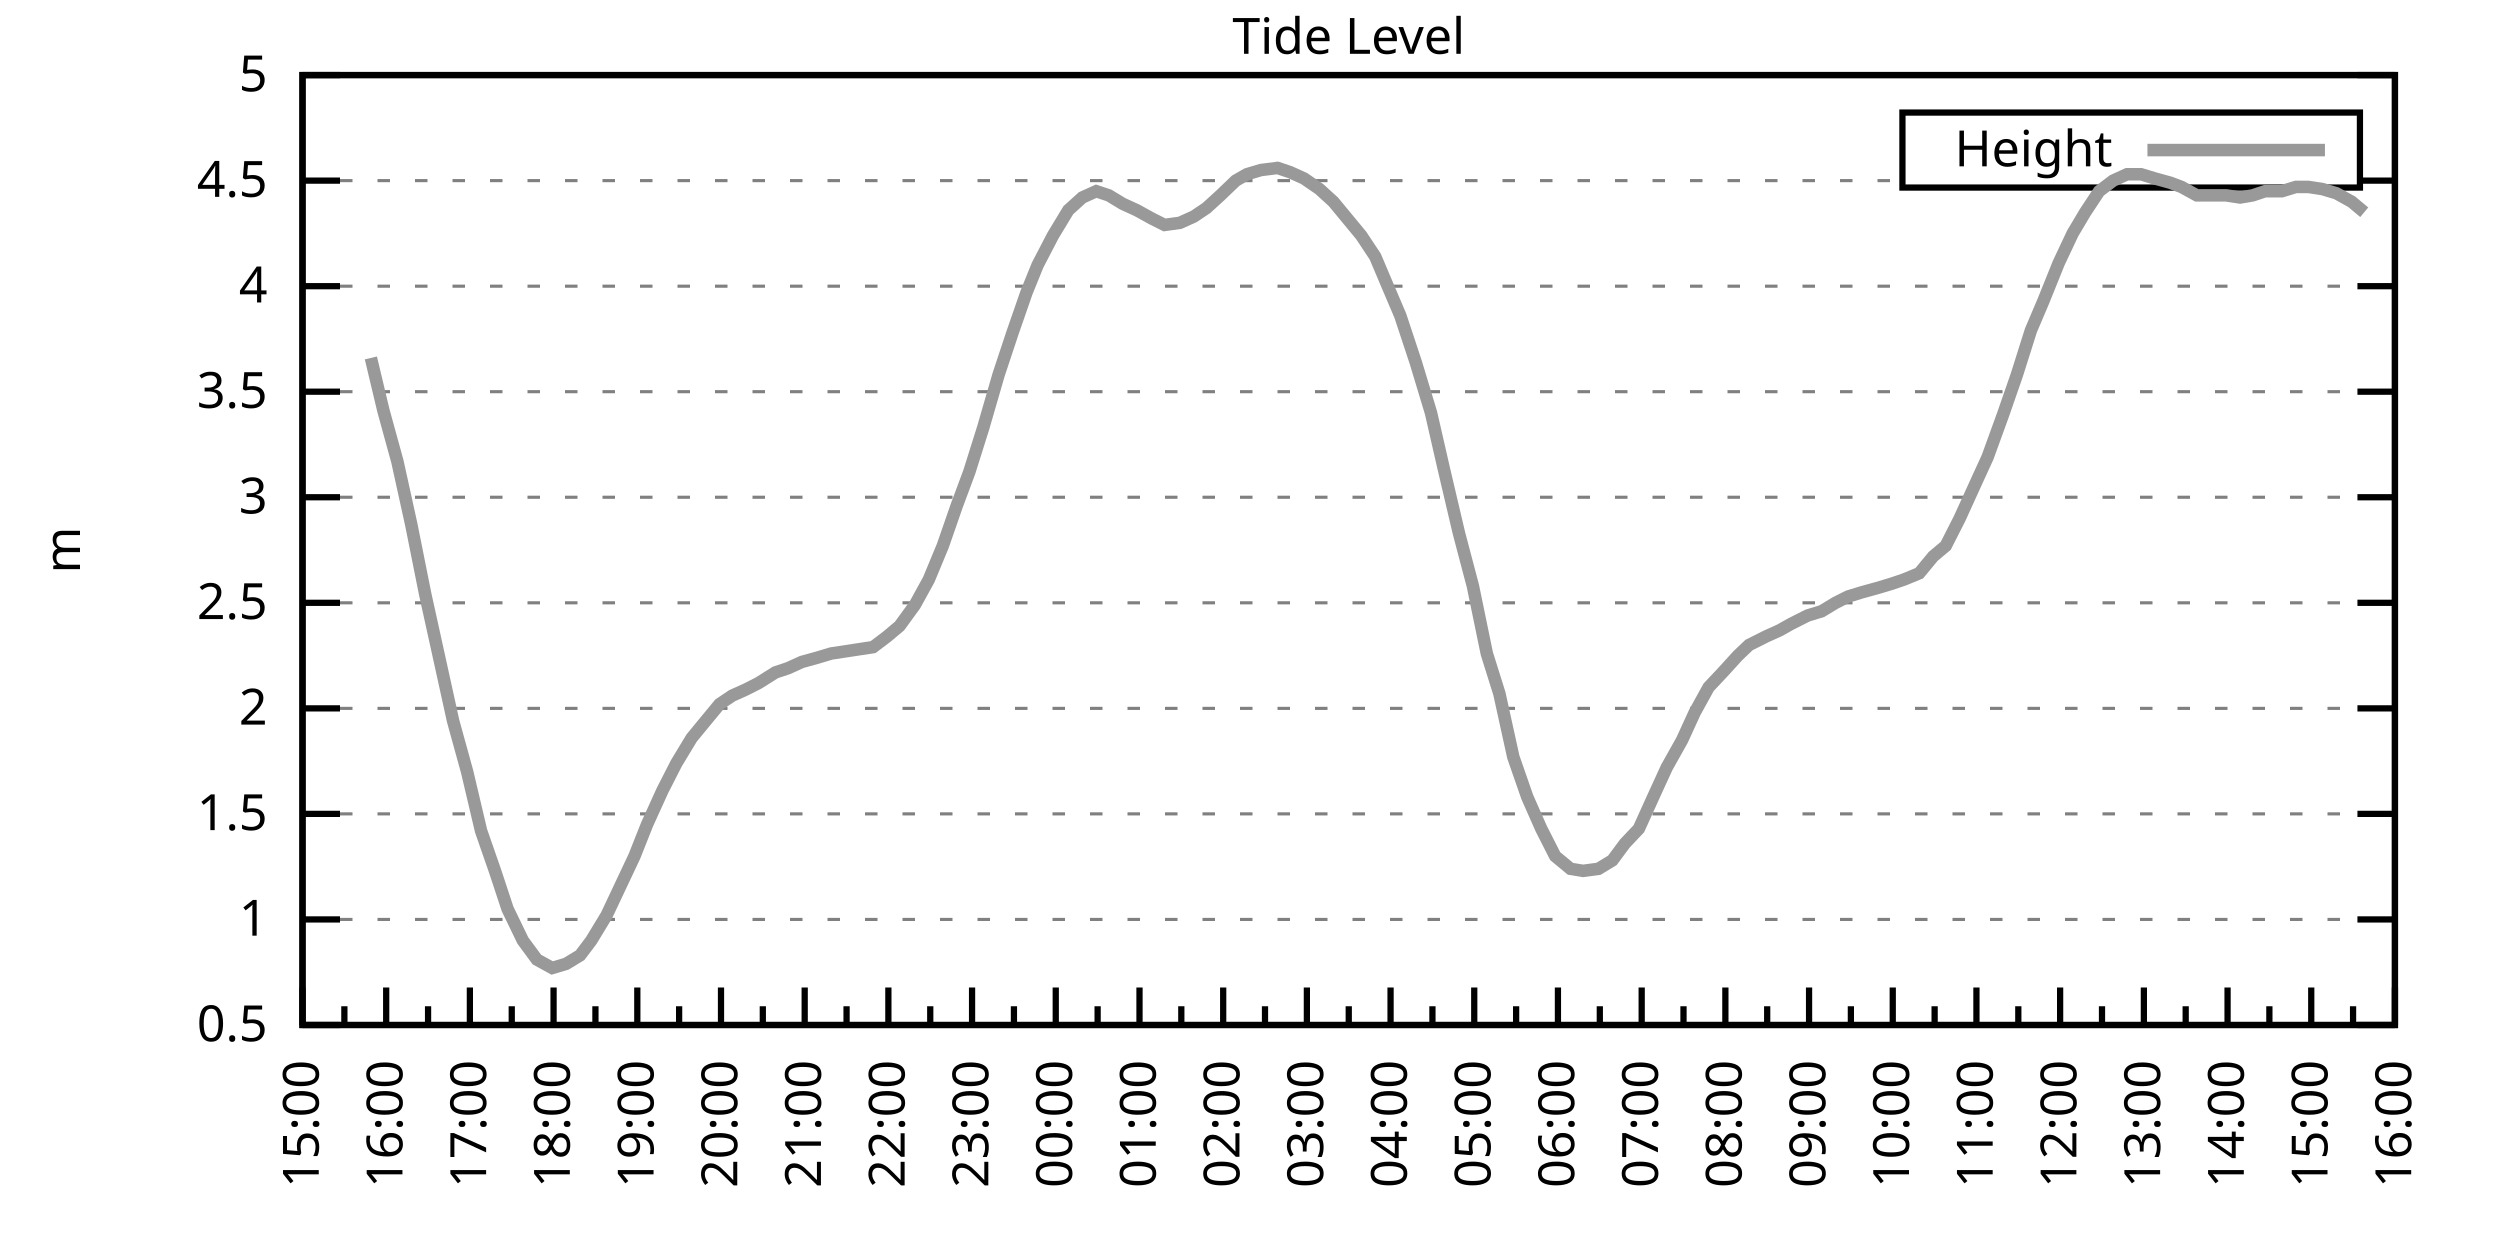
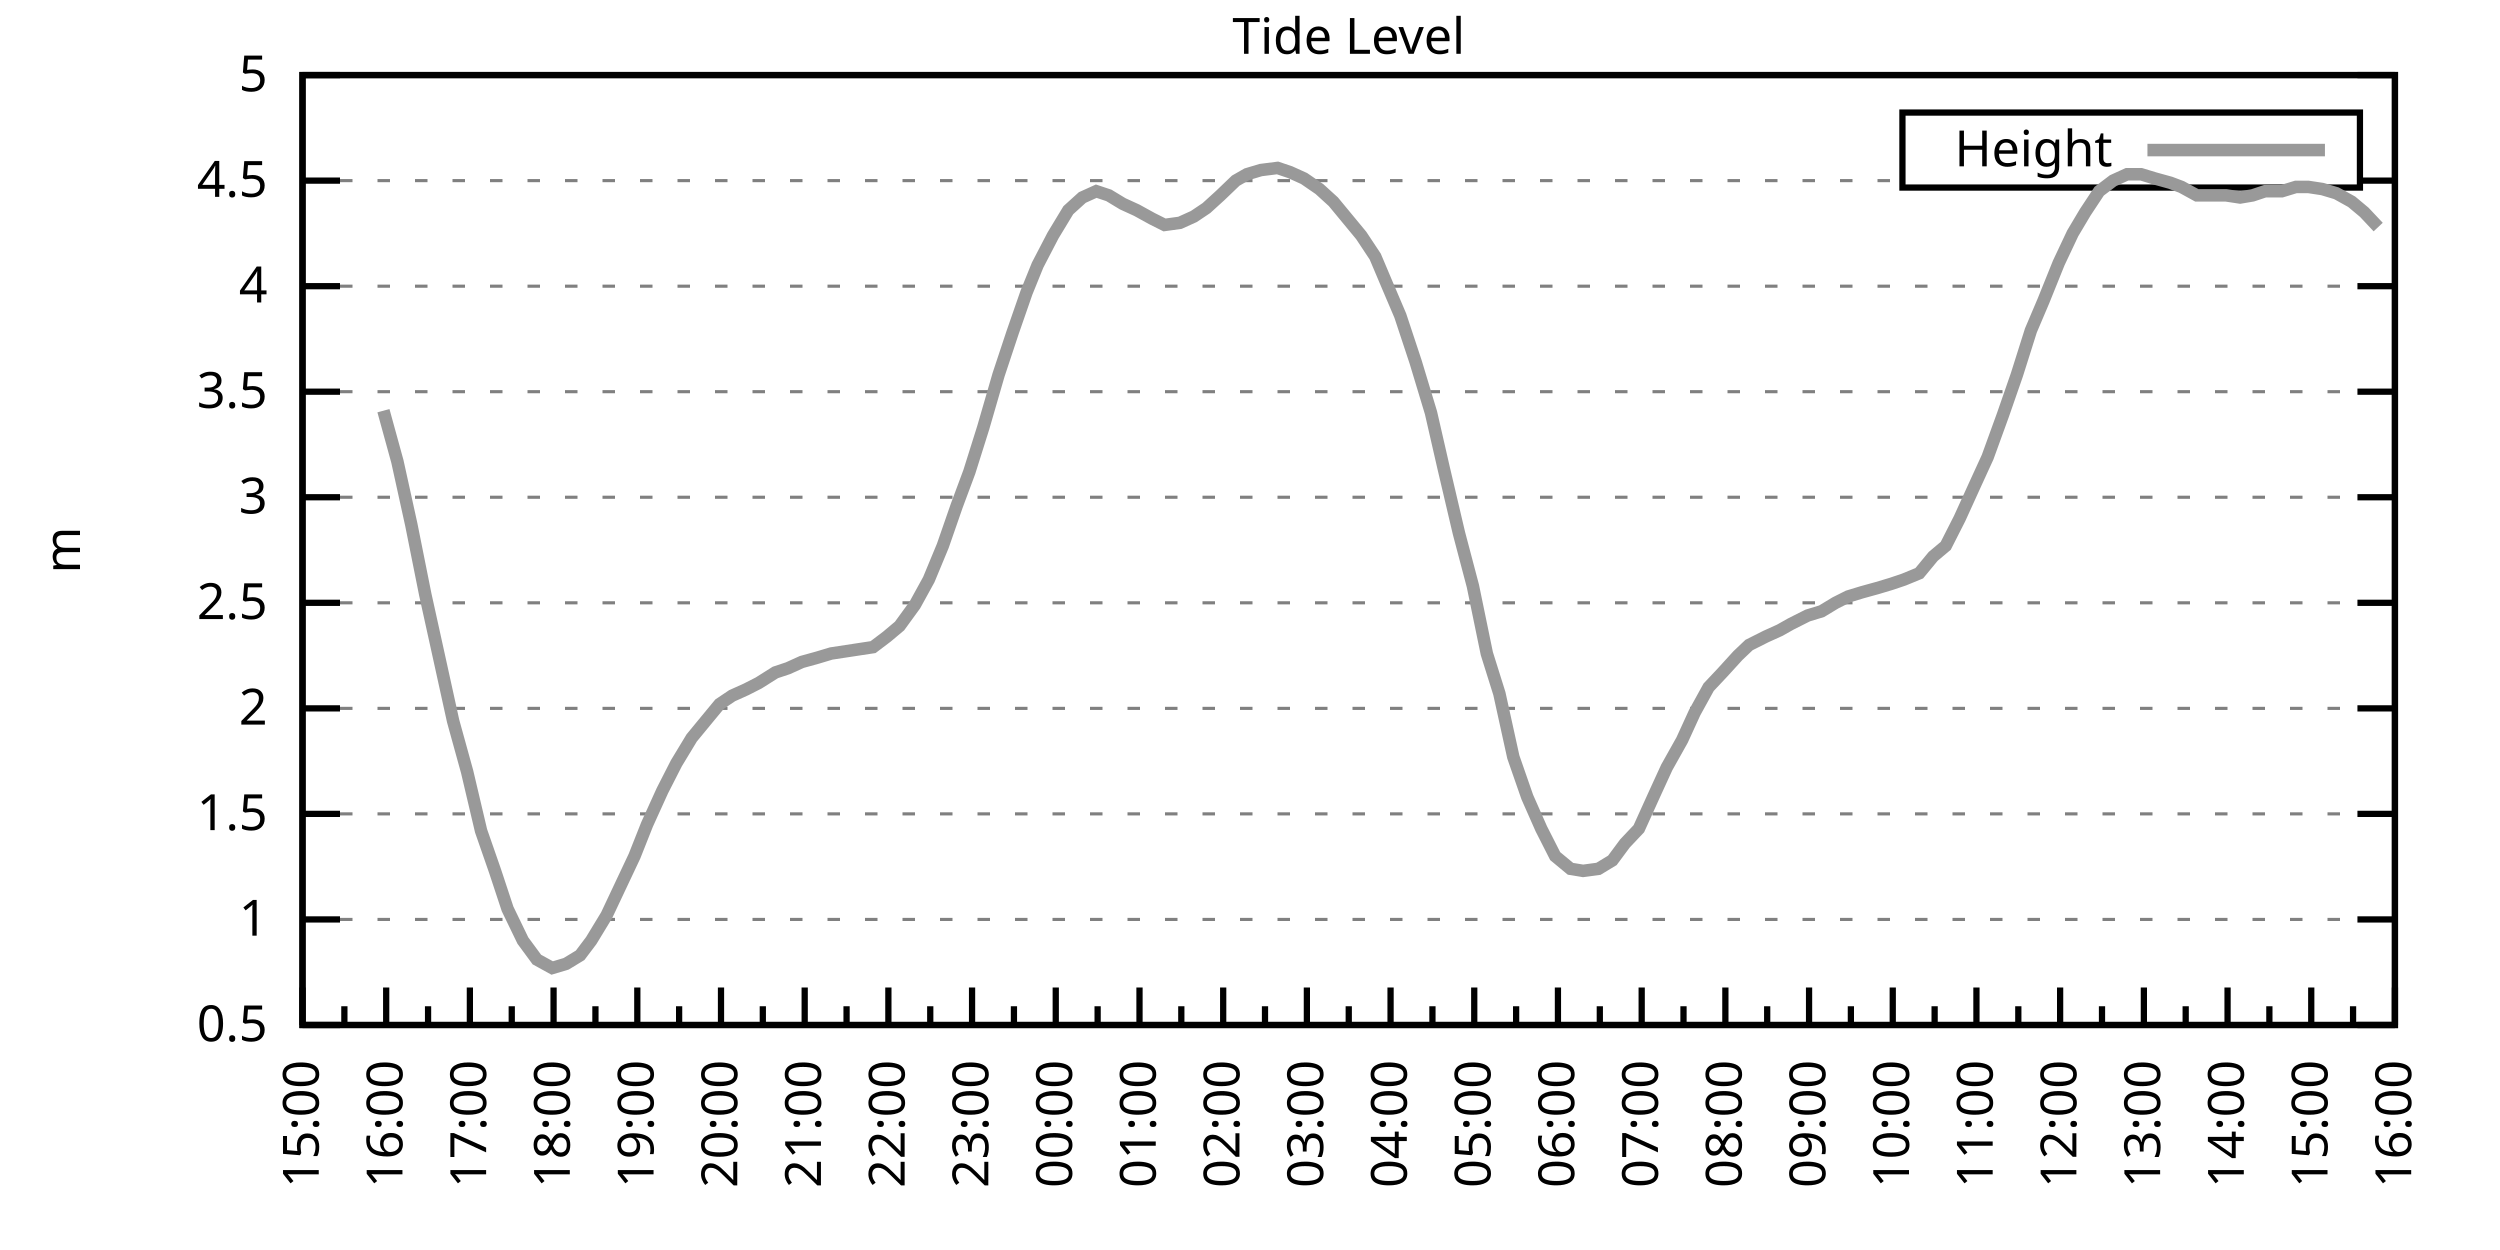
<svg xmlns="http://www.w3.org/2000/svg" xmlns:xlink="http://www.w3.org/1999/xlink" width="400" height="200" viewBox="0 0 400 200">
  <g id="gnuplot_canvas">
    <rect x="0" y="0" width="400" height="200" fill="none" />
    <defs>
      <circle id="gpDot" r="0.5" stroke-width="0.5" stroke="currentColor" />
      <path id="gpPt0" stroke-width="0.333" stroke="currentColor" d="M-1,0 h2 M0,-1 v2" />
      <path id="gpPt1" stroke-width="0.333" stroke="currentColor" d="M-1,-1 L1,1 M1,-1 L-1,1" />
      <path id="gpPt2" stroke-width="0.333" stroke="currentColor" d="M-1,0 L1,0 M0,-1 L0,1 M-1,-1 L1,1 M-1,1 L1,-1" />
      <rect id="gpPt3" stroke-width="0.333" stroke="currentColor" x="-1" y="-1" width="2" height="2" />
      <rect id="gpPt4" stroke-width="0.333" stroke="currentColor" fill="currentColor" x="-1" y="-1" width="2" height="2" />
      <circle id="gpPt5" stroke-width="0.333" stroke="currentColor" cx="0" cy="0" r="1" />
      <use xlink:href="#gpPt5" id="gpPt6" fill="currentColor" stroke="none" />
      <path id="gpPt7" stroke-width="0.333" stroke="currentColor" d="M0,-1.33 L-1.33,0.67 L1.33,0.67 z" />
      <use xlink:href="#gpPt7" id="gpPt8" fill="currentColor" stroke="none" />
      <use xlink:href="#gpPt7" id="gpPt9" stroke="currentColor" transform="rotate(180)" />
      <use xlink:href="#gpPt9" id="gpPt10" fill="currentColor" stroke="none" />
      <use xlink:href="#gpPt3" id="gpPt11" stroke="currentColor" transform="rotate(45)" />
      <use xlink:href="#gpPt11" id="gpPt12" fill="currentColor" stroke="none" />
      <path id="gpPt13" stroke-width="0.333" stroke="currentColor" d="M0,1.330 L1.265,0.411 L0.782,-1.067 L-0.782,-1.076 L-1.265,0.411 z" />
      <use xlink:href="#gpPt13" id="gpPt14" fill="currentColor" stroke="none" />
      <filter id="textbox" filterUnits="objectBoundingBox" x="0" y="0" height="1" width="1">
        <feFlood flood-color="white" flood-opacity="1" result="bgnd" />
        <feComposite in="SourceGraphic" in2="bgnd" operator="atop" />
      </filter>
      <filter id="greybox" filterUnits="objectBoundingBox" x="0" y="0" height="1" width="1">
        <feFlood flood-color="lightgrey" flood-opacity="1" result="grey" />
        <feComposite in="SourceGraphic" in2="grey" operator="atop" />
      </filter>
    </defs>
    <g fill="none" color="white" stroke="currentColor" stroke-width="1.00" stroke-linecap="butt" stroke-linejoin="miter">
</g>
    <g fill="none" color="black" stroke="currentColor" stroke-width="1.00" stroke-linecap="butt" stroke-linejoin="miter">
      <g stroke="none" shape-rendering="crispEdges">
        <polygon fill="rgb(255, 255, 255)" points="48.40,164.00 383.18,164.00 383.18,12.02 48.40,12.02 " />
      </g>
    </g>
    <g fill="none" color="black" stroke="currentColor" stroke-width="1.00" stroke-linecap="butt" stroke-linejoin="miter">
</g>
    <g fill="none" color="black" stroke="black" stroke-width="0.50" stroke-linecap="butt" stroke-linejoin="miter">
</g>
    <g fill="none" color="gray" stroke="currentColor" stroke-width="0.50" stroke-linecap="butt" stroke-linejoin="miter">
      <path stroke="gray" stroke-dasharray="2,4" class="gridline" d="M48.40,164.00 L383.19,164.00  " />
    </g>
    <g fill="none" color="gray" stroke="gray" stroke-width="1.00" stroke-linecap="butt" stroke-linejoin="miter">
</g>
    <g fill="none" color="black" stroke="currentColor" stroke-width="1.00" stroke-linecap="butt" stroke-linejoin="miter">
      <path stroke="black" d="M48.40,164.00 L54.40,164.00 M383.19,164.00 L377.19,164.00  " />
      <g transform="translate(42.80,166.60)" stroke="none" fill="black" font-family="Sans" font-size="8.00" text-anchor="end">
        <text>
          <tspan font-family="Sans"> 0.5</tspan>
        </text>
      </g>
    </g>
    <g fill="none" color="black" stroke="currentColor" stroke-width="1.00" stroke-linecap="butt" stroke-linejoin="miter">
</g>
    <g fill="none" color="black" stroke="black" stroke-width="0.50" stroke-linecap="butt" stroke-linejoin="miter">
</g>
    <g fill="none" color="gray" stroke="currentColor" stroke-width="0.50" stroke-linecap="butt" stroke-linejoin="miter">
      <path stroke="gray" stroke-dasharray="2,4" class="gridline" d="M48.40,147.11 L383.19,147.11  " />
    </g>
    <g fill="none" color="gray" stroke="gray" stroke-width="1.00" stroke-linecap="butt" stroke-linejoin="miter">
</g>
    <g fill="none" color="black" stroke="currentColor" stroke-width="1.00" stroke-linecap="butt" stroke-linejoin="miter">
      <path stroke="black" d="M48.40,147.11 L54.40,147.11 M383.19,147.11 L377.19,147.11  " />
      <g transform="translate(42.80,149.71)" stroke="none" fill="black" font-family="Sans" font-size="8.00" text-anchor="end">
        <text>
          <tspan font-family="Sans"> 1</tspan>
        </text>
      </g>
    </g>
    <g fill="none" color="black" stroke="currentColor" stroke-width="1.00" stroke-linecap="butt" stroke-linejoin="miter">
</g>
    <g fill="none" color="black" stroke="black" stroke-width="0.50" stroke-linecap="butt" stroke-linejoin="miter">
</g>
    <g fill="none" color="gray" stroke="currentColor" stroke-width="0.50" stroke-linecap="butt" stroke-linejoin="miter">
      <path stroke="gray" stroke-dasharray="2,4" class="gridline" d="M48.40,130.22 L383.19,130.22  " />
    </g>
    <g fill="none" color="gray" stroke="gray" stroke-width="1.00" stroke-linecap="butt" stroke-linejoin="miter">
</g>
    <g fill="none" color="black" stroke="currentColor" stroke-width="1.00" stroke-linecap="butt" stroke-linejoin="miter">
      <path stroke="black" d="M48.40,130.22 L54.40,130.22 M383.19,130.22 L377.19,130.22  " />
      <g transform="translate(42.80,132.82)" stroke="none" fill="black" font-family="Sans" font-size="8.00" text-anchor="end">
        <text>
          <tspan font-family="Sans"> 1.5</tspan>
        </text>
      </g>
    </g>
    <g fill="none" color="black" stroke="currentColor" stroke-width="1.00" stroke-linecap="butt" stroke-linejoin="miter">
</g>
    <g fill="none" color="black" stroke="black" stroke-width="0.50" stroke-linecap="butt" stroke-linejoin="miter">
</g>
    <g fill="none" color="gray" stroke="currentColor" stroke-width="0.50" stroke-linecap="butt" stroke-linejoin="miter">
      <path stroke="gray" stroke-dasharray="2,4" class="gridline" d="M48.40,113.34 L383.19,113.34  " />
    </g>
    <g fill="none" color="gray" stroke="gray" stroke-width="1.00" stroke-linecap="butt" stroke-linejoin="miter">
</g>
    <g fill="none" color="black" stroke="currentColor" stroke-width="1.00" stroke-linecap="butt" stroke-linejoin="miter">
      <path stroke="black" d="M48.40,113.34 L54.40,113.34 M383.19,113.34 L377.19,113.34  " />
      <g transform="translate(42.80,115.94)" stroke="none" fill="black" font-family="Sans" font-size="8.00" text-anchor="end">
        <text>
          <tspan font-family="Sans"> 2</tspan>
        </text>
      </g>
    </g>
    <g fill="none" color="black" stroke="currentColor" stroke-width="1.00" stroke-linecap="butt" stroke-linejoin="miter">
</g>
    <g fill="none" color="black" stroke="black" stroke-width="0.50" stroke-linecap="butt" stroke-linejoin="miter">
</g>
    <g fill="none" color="gray" stroke="currentColor" stroke-width="0.50" stroke-linecap="butt" stroke-linejoin="miter">
      <path stroke="gray" stroke-dasharray="2,4" class="gridline" d="M48.40,96.45 L383.19,96.45  " />
    </g>
    <g fill="none" color="gray" stroke="gray" stroke-width="1.00" stroke-linecap="butt" stroke-linejoin="miter">
</g>
    <g fill="none" color="black" stroke="currentColor" stroke-width="1.00" stroke-linecap="butt" stroke-linejoin="miter">
      <path stroke="black" d="M48.40,96.45 L54.40,96.45 M383.19,96.45 L377.19,96.45  " />
      <g transform="translate(42.80,99.05)" stroke="none" fill="black" font-family="Sans" font-size="8.00" text-anchor="end">
        <text>
          <tspan font-family="Sans"> 2.5</tspan>
        </text>
      </g>
    </g>
    <g fill="none" color="black" stroke="currentColor" stroke-width="1.00" stroke-linecap="butt" stroke-linejoin="miter">
</g>
    <g fill="none" color="black" stroke="black" stroke-width="0.50" stroke-linecap="butt" stroke-linejoin="miter">
</g>
    <g fill="none" color="gray" stroke="currentColor" stroke-width="0.50" stroke-linecap="butt" stroke-linejoin="miter">
      <path stroke="gray" stroke-dasharray="2,4" class="gridline" d="M48.40,79.56 L383.19,79.56  " />
    </g>
    <g fill="none" color="gray" stroke="gray" stroke-width="1.00" stroke-linecap="butt" stroke-linejoin="miter">
</g>
    <g fill="none" color="black" stroke="currentColor" stroke-width="1.00" stroke-linecap="butt" stroke-linejoin="miter">
      <path stroke="black" d="M48.40,79.56 L54.40,79.56 M383.19,79.56 L377.19,79.56  " />
      <g transform="translate(42.80,82.16)" stroke="none" fill="black" font-family="Sans" font-size="8.00" text-anchor="end">
        <text>
          <tspan font-family="Sans"> 3</tspan>
        </text>
      </g>
    </g>
    <g fill="none" color="black" stroke="currentColor" stroke-width="1.00" stroke-linecap="butt" stroke-linejoin="miter">
</g>
    <g fill="none" color="black" stroke="black" stroke-width="0.50" stroke-linecap="butt" stroke-linejoin="miter">
</g>
    <g fill="none" color="gray" stroke="currentColor" stroke-width="0.50" stroke-linecap="butt" stroke-linejoin="miter">
      <path stroke="gray" stroke-dasharray="2,4" class="gridline" d="M48.40,62.67 L383.19,62.67  " />
    </g>
    <g fill="none" color="gray" stroke="gray" stroke-width="1.00" stroke-linecap="butt" stroke-linejoin="miter">
</g>
    <g fill="none" color="black" stroke="currentColor" stroke-width="1.00" stroke-linecap="butt" stroke-linejoin="miter">
      <path stroke="black" d="M48.40,62.67 L54.40,62.67 M383.19,62.67 L377.19,62.67  " />
      <g transform="translate(42.80,65.27)" stroke="none" fill="black" font-family="Sans" font-size="8.00" text-anchor="end">
        <text>
          <tspan font-family="Sans"> 3.5</tspan>
        </text>
      </g>
    </g>
    <g fill="none" color="black" stroke="currentColor" stroke-width="1.00" stroke-linecap="butt" stroke-linejoin="miter">
</g>
    <g fill="none" color="black" stroke="black" stroke-width="0.50" stroke-linecap="butt" stroke-linejoin="miter">
</g>
    <g fill="none" color="gray" stroke="currentColor" stroke-width="0.50" stroke-linecap="butt" stroke-linejoin="miter">
      <path stroke="gray" stroke-dasharray="2,4" class="gridline" d="M48.40,45.79 L383.19,45.79  " />
    </g>
    <g fill="none" color="gray" stroke="gray" stroke-width="1.00" stroke-linecap="butt" stroke-linejoin="miter">
</g>
    <g fill="none" color="black" stroke="currentColor" stroke-width="1.00" stroke-linecap="butt" stroke-linejoin="miter">
      <path stroke="black" d="M48.40,45.79 L54.40,45.79 M383.19,45.79 L377.19,45.79  " />
      <g transform="translate(42.80,48.39)" stroke="none" fill="black" font-family="Sans" font-size="8.00" text-anchor="end">
        <text>
          <tspan font-family="Sans"> 4</tspan>
        </text>
      </g>
    </g>
    <g fill="none" color="black" stroke="currentColor" stroke-width="1.00" stroke-linecap="butt" stroke-linejoin="miter">
</g>
    <g fill="none" color="black" stroke="black" stroke-width="0.50" stroke-linecap="butt" stroke-linejoin="miter">
</g>
    <g fill="none" color="gray" stroke="currentColor" stroke-width="0.50" stroke-linecap="butt" stroke-linejoin="miter">
      <path stroke="gray" stroke-dasharray="2,4" class="gridline" d="M48.40,28.90 L304.39,28.90 M377.59,28.90 L383.19,28.90  " />
    </g>
    <g fill="none" color="gray" stroke="gray" stroke-width="1.00" stroke-linecap="butt" stroke-linejoin="miter">
</g>
    <g fill="none" color="black" stroke="currentColor" stroke-width="1.00" stroke-linecap="butt" stroke-linejoin="miter">
      <path stroke="black" d="M48.40,28.90 L54.40,28.90 M383.19,28.90 L377.19,28.90  " />
      <g transform="translate(42.80,31.50)" stroke="none" fill="black" font-family="Sans" font-size="8.00" text-anchor="end">
        <text>
          <tspan font-family="Sans"> 4.5</tspan>
        </text>
      </g>
    </g>
    <g fill="none" color="black" stroke="currentColor" stroke-width="1.00" stroke-linecap="butt" stroke-linejoin="miter">
</g>
    <g fill="none" color="black" stroke="black" stroke-width="0.50" stroke-linecap="butt" stroke-linejoin="miter">
</g>
    <g fill="none" color="gray" stroke="currentColor" stroke-width="0.50" stroke-linecap="butt" stroke-linejoin="miter">
      <path stroke="gray" stroke-dasharray="2,4" class="gridline" d="M48.40,12.01 L383.19,12.01  " />
    </g>
    <g fill="none" color="gray" stroke="gray" stroke-width="1.00" stroke-linecap="butt" stroke-linejoin="miter">
</g>
    <g fill="none" color="black" stroke="currentColor" stroke-width="1.00" stroke-linecap="butt" stroke-linejoin="miter">
      <path stroke="black" d="M48.40,12.01 L54.40,12.01 M383.19,12.01 L377.19,12.01  " />
      <g transform="translate(42.80,14.61)" stroke="none" fill="black" font-family="Sans" font-size="8.00" text-anchor="end">
        <text>
          <tspan font-family="Sans"> 5</tspan>
        </text>
      </g>
    </g>
    <g fill="none" color="black" stroke="currentColor" stroke-width="1.00" stroke-linecap="butt" stroke-linejoin="miter">
      <path stroke="black" d="M48.40,164.00 L48.40,158.00  " />
      <g transform="translate(51.00,169.60) rotate(270)" stroke="none" fill="black" font-family="Sans" font-size="8.00" text-anchor="end">
        <text>
          <tspan font-family="Sans">15:00</tspan>
        </text>
      </g>
    </g>
    <g fill="none" color="black" stroke="currentColor" stroke-width="1.00" stroke-linecap="butt" stroke-linejoin="miter">
      <path stroke="black" d="M55.10,164.00 L55.10,161.00 M61.79,164.00 L61.79,158.00  " />
      <g transform="translate(64.39,169.60) rotate(270)" stroke="none" fill="black" font-family="Sans" font-size="8.00" text-anchor="end">
        <text>
          <tspan font-family="Sans">16:00</tspan>
        </text>
      </g>
    </g>
    <g fill="none" color="black" stroke="currentColor" stroke-width="1.00" stroke-linecap="butt" stroke-linejoin="miter">
      <path stroke="black" d="M68.49,164.00 L68.49,161.00 M75.18,164.00 L75.18,158.00  " />
      <g transform="translate(77.78,169.60) rotate(270)" stroke="none" fill="black" font-family="Sans" font-size="8.00" text-anchor="end">
        <text>
          <tspan font-family="Sans">17:00</tspan>
        </text>
      </g>
    </g>
    <g fill="none" color="black" stroke="currentColor" stroke-width="1.00" stroke-linecap="butt" stroke-linejoin="miter">
      <path stroke="black" d="M81.88,164.00 L81.88,161.00 M88.57,164.00 L88.57,158.00  " />
      <g transform="translate(91.17,169.60) rotate(270)" stroke="none" fill="black" font-family="Sans" font-size="8.00" text-anchor="end">
        <text>
          <tspan font-family="Sans">18:00</tspan>
        </text>
      </g>
    </g>
    <g fill="none" color="black" stroke="currentColor" stroke-width="1.00" stroke-linecap="butt" stroke-linejoin="miter">
      <path stroke="black" d="M95.27,164.00 L95.27,161.00 M101.97,164.00 L101.97,158.00  " />
      <g transform="translate(104.57,169.60) rotate(270)" stroke="none" fill="black" font-family="Sans" font-size="8.00" text-anchor="end">
        <text>
          <tspan font-family="Sans">19:00</tspan>
        </text>
      </g>
    </g>
    <g fill="none" color="black" stroke="currentColor" stroke-width="1.00" stroke-linecap="butt" stroke-linejoin="miter">
      <path stroke="black" d="M108.66,164.00 L108.66,161.00 M115.36,164.00 L115.36,158.00  " />
      <g transform="translate(117.96,169.60) rotate(270)" stroke="none" fill="black" font-family="Sans" font-size="8.00" text-anchor="end">
        <text>
          <tspan font-family="Sans">20:00</tspan>
        </text>
      </g>
    </g>
    <g fill="none" color="black" stroke="currentColor" stroke-width="1.00" stroke-linecap="butt" stroke-linejoin="miter">
      <path stroke="black" d="M122.05,164.00 L122.05,161.00 M128.75,164.00 L128.75,158.00  " />
      <g transform="translate(131.35,169.60) rotate(270)" stroke="none" fill="black" font-family="Sans" font-size="8.00" text-anchor="end">
        <text>
          <tspan font-family="Sans">21:00</tspan>
        </text>
      </g>
    </g>
    <g fill="none" color="black" stroke="currentColor" stroke-width="1.00" stroke-linecap="butt" stroke-linejoin="miter">
      <path stroke="black" d="M135.45,164.00 L135.45,161.00 M142.14,164.00 L142.14,158.00  " />
      <g transform="translate(144.74,169.60) rotate(270)" stroke="none" fill="black" font-family="Sans" font-size="8.00" text-anchor="end">
        <text>
          <tspan font-family="Sans">22:00</tspan>
        </text>
      </g>
    </g>
    <g fill="none" color="black" stroke="currentColor" stroke-width="1.00" stroke-linecap="butt" stroke-linejoin="miter">
      <path stroke="black" d="M148.84,164.00 L148.84,161.00 M155.53,164.00 L155.53,158.00  " />
      <g transform="translate(158.13,169.60) rotate(270)" stroke="none" fill="black" font-family="Sans" font-size="8.00" text-anchor="end">
        <text>
          <tspan font-family="Sans">23:00</tspan>
        </text>
      </g>
    </g>
    <g fill="none" color="black" stroke="currentColor" stroke-width="1.00" stroke-linecap="butt" stroke-linejoin="miter">
      <path stroke="black" d="M162.23,164.00 L162.23,161.00 M168.92,164.00 L168.92,158.00  " />
      <g transform="translate(171.52,169.60) rotate(270)" stroke="none" fill="black" font-family="Sans" font-size="8.00" text-anchor="end">
        <text>
          <tspan font-family="Sans">00:00</tspan>
        </text>
      </g>
    </g>
    <g fill="none" color="black" stroke="currentColor" stroke-width="1.00" stroke-linecap="butt" stroke-linejoin="miter">
      <path stroke="black" d="M175.62,164.00 L175.62,161.00 M182.32,164.00 L182.32,158.00  " />
      <g transform="translate(184.92,169.60) rotate(270)" stroke="none" fill="black" font-family="Sans" font-size="8.00" text-anchor="end">
        <text>
          <tspan font-family="Sans">01:00</tspan>
        </text>
      </g>
    </g>
    <g fill="none" color="black" stroke="currentColor" stroke-width="1.00" stroke-linecap="butt" stroke-linejoin="miter">
      <path stroke="black" d="M189.01,164.00 L189.01,161.00 M195.71,164.00 L195.71,158.00  " />
      <g transform="translate(198.31,169.60) rotate(270)" stroke="none" fill="black" font-family="Sans" font-size="8.00" text-anchor="end">
        <text>
          <tspan font-family="Sans">02:00</tspan>
        </text>
      </g>
    </g>
    <g fill="none" color="black" stroke="currentColor" stroke-width="1.00" stroke-linecap="butt" stroke-linejoin="miter">
      <path stroke="black" d="M202.40,164.00 L202.40,161.00 M209.10,164.00 L209.10,158.00  " />
      <g transform="translate(211.70,169.60) rotate(270)" stroke="none" fill="black" font-family="Sans" font-size="8.00" text-anchor="end">
        <text>
          <tspan font-family="Sans">03:00</tspan>
        </text>
      </g>
    </g>
    <g fill="none" color="black" stroke="currentColor" stroke-width="1.00" stroke-linecap="butt" stroke-linejoin="miter">
      <path stroke="black" d="M215.80,164.00 L215.80,161.00 M222.49,164.00 L222.49,158.00  " />
      <g transform="translate(225.09,169.60) rotate(270)" stroke="none" fill="black" font-family="Sans" font-size="8.00" text-anchor="end">
        <text>
          <tspan font-family="Sans">04:00</tspan>
        </text>
      </g>
    </g>
    <g fill="none" color="black" stroke="currentColor" stroke-width="1.00" stroke-linecap="butt" stroke-linejoin="miter">
      <path stroke="black" d="M229.19,164.00 L229.19,161.00 M235.88,164.00 L235.88,158.00  " />
      <g transform="translate(238.48,169.60) rotate(270)" stroke="none" fill="black" font-family="Sans" font-size="8.00" text-anchor="end">
        <text>
          <tspan font-family="Sans">05:00</tspan>
        </text>
      </g>
    </g>
    <g fill="none" color="black" stroke="currentColor" stroke-width="1.00" stroke-linecap="butt" stroke-linejoin="miter">
      <path stroke="black" d="M242.58,164.00 L242.58,161.00 M249.27,164.00 L249.27,158.00  " />
      <g transform="translate(251.87,169.60) rotate(270)" stroke="none" fill="black" font-family="Sans" font-size="8.00" text-anchor="end">
        <text>
          <tspan font-family="Sans">06:00</tspan>
        </text>
      </g>
    </g>
    <g fill="none" color="black" stroke="currentColor" stroke-width="1.00" stroke-linecap="butt" stroke-linejoin="miter">
      <path stroke="black" d="M255.97,164.00 L255.97,161.00 M262.67,164.00 L262.67,158.00  " />
      <g transform="translate(265.27,169.60) rotate(270)" stroke="none" fill="black" font-family="Sans" font-size="8.00" text-anchor="end">
        <text>
          <tspan font-family="Sans">07:00</tspan>
        </text>
      </g>
    </g>
    <g fill="none" color="black" stroke="currentColor" stroke-width="1.00" stroke-linecap="butt" stroke-linejoin="miter">
      <path stroke="black" d="M269.36,164.00 L269.36,161.00 M276.06,164.00 L276.06,158.00  " />
      <g transform="translate(278.66,169.60) rotate(270)" stroke="none" fill="black" font-family="Sans" font-size="8.00" text-anchor="end">
        <text>
          <tspan font-family="Sans">08:00</tspan>
        </text>
      </g>
    </g>
    <g fill="none" color="black" stroke="currentColor" stroke-width="1.00" stroke-linecap="butt" stroke-linejoin="miter">
      <path stroke="black" d="M282.75,164.00 L282.75,161.00 M289.45,164.00 L289.45,158.00  " />
      <g transform="translate(292.05,169.60) rotate(270)" stroke="none" fill="black" font-family="Sans" font-size="8.00" text-anchor="end">
        <text>
          <tspan font-family="Sans">09:00</tspan>
        </text>
      </g>
    </g>
    <g fill="none" color="black" stroke="currentColor" stroke-width="1.00" stroke-linecap="butt" stroke-linejoin="miter">
      <path stroke="black" d="M296.14,164.00 L296.14,161.00 M302.84,164.00 L302.84,158.00  " />
      <g transform="translate(305.44,169.60) rotate(270)" stroke="none" fill="black" font-family="Sans" font-size="8.00" text-anchor="end">
        <text>
          <tspan font-family="Sans">10:00</tspan>
        </text>
      </g>
    </g>
    <g fill="none" color="black" stroke="currentColor" stroke-width="1.00" stroke-linecap="butt" stroke-linejoin="miter">
      <path stroke="black" d="M309.54,164.00 L309.54,161.00 M316.23,164.00 L316.23,158.00  " />
      <g transform="translate(318.83,169.60) rotate(270)" stroke="none" fill="black" font-family="Sans" font-size="8.00" text-anchor="end">
        <text>
          <tspan font-family="Sans">11:00</tspan>
        </text>
      </g>
    </g>
    <g fill="none" color="black" stroke="currentColor" stroke-width="1.00" stroke-linecap="butt" stroke-linejoin="miter">
      <path stroke="black" d="M322.93,164.00 L322.93,161.00 M329.62,164.00 L329.62,158.00  " />
      <g transform="translate(332.22,169.60) rotate(270)" stroke="none" fill="black" font-family="Sans" font-size="8.00" text-anchor="end">
        <text>
          <tspan font-family="Sans">12:00</tspan>
        </text>
      </g>
    </g>
    <g fill="none" color="black" stroke="currentColor" stroke-width="1.00" stroke-linecap="butt" stroke-linejoin="miter">
      <path stroke="black" d="M336.32,164.00 L336.32,161.00 M343.02,164.00 L343.02,158.00  " />
      <g transform="translate(345.62,169.60) rotate(270)" stroke="none" fill="black" font-family="Sans" font-size="8.00" text-anchor="end">
        <text>
          <tspan font-family="Sans">13:00</tspan>
        </text>
      </g>
    </g>
    <g fill="none" color="black" stroke="currentColor" stroke-width="1.00" stroke-linecap="butt" stroke-linejoin="miter">
      <path stroke="black" d="M349.71,164.00 L349.71,161.00 M356.41,164.00 L356.41,158.00  " />
      <g transform="translate(359.01,169.60) rotate(270)" stroke="none" fill="black" font-family="Sans" font-size="8.00" text-anchor="end">
        <text>
          <tspan font-family="Sans">14:00</tspan>
        </text>
      </g>
    </g>
    <g fill="none" color="black" stroke="currentColor" stroke-width="1.00" stroke-linecap="butt" stroke-linejoin="miter">
      <path stroke="black" d="M363.10,164.00 L363.10,161.00 M369.80,164.00 L369.80,158.00  " />
      <g transform="translate(372.40,169.60) rotate(270)" stroke="none" fill="black" font-family="Sans" font-size="8.00" text-anchor="end">
        <text>
          <tspan font-family="Sans">15:00</tspan>
        </text>
      </g>
    </g>
    <g fill="none" color="black" stroke="currentColor" stroke-width="1.00" stroke-linecap="butt" stroke-linejoin="miter">
      <path stroke="black" d="M376.49,164.00 L376.49,161.00 M383.19,164.00 L383.19,158.00  " />
      <g transform="translate(385.79,169.60) rotate(270)" stroke="none" fill="black" font-family="Sans" font-size="8.00" text-anchor="end">
        <text>
          <tspan font-family="Sans">16:00</tspan>
        </text>
      </g>
    </g>
    <g fill="none" color="black" stroke="currentColor" stroke-width="1.00" stroke-linecap="butt" stroke-linejoin="miter">
</g>
    <g fill="none" color="black" stroke="currentColor" stroke-width="1.00" stroke-linecap="butt" stroke-linejoin="miter">
      <path stroke="black" d="M48.40,12.01 L48.40,164.00 L383.19,164.00 L383.19,12.01 L48.40,12.01 Z  " />
    </g>
    <g fill="none" color="black" stroke="currentColor" stroke-width="1.00" stroke-linecap="butt" stroke-linejoin="miter">
      <g transform="translate(12.80,88.01) rotate(270)" stroke="none" fill="black" font-family="Sans" font-size="8.00" text-anchor="middle">
        <text>
          <tspan font-family="Sans">m</tspan>
        </text>
      </g>
    </g>
    <g fill="none" color="black" stroke="currentColor" stroke-width="1.00" stroke-linecap="butt" stroke-linejoin="miter">
</g>
    <g fill="none" color="black" stroke="currentColor" stroke-width="1.00" stroke-linecap="butt" stroke-linejoin="miter">
      <path stroke="black" d="M304.39,30.01 L304.39,18.01 L377.59,18.01 L377.59,30.01 L304.39,30.01 Z  " />
    </g>
    <g id="Tide_level_plot_1">
      <g fill="none" color="white" stroke="black" stroke-width="2.00" stroke-linecap="butt" stroke-linejoin="miter">
</g>
      <g fill="none" color="black" stroke="currentColor" stroke-width="2.00" stroke-linecap="butt" stroke-linejoin="miter">
        <g transform="translate(337.99,26.61)" stroke="none" fill="black" font-family="Sans" font-size="8.00" text-anchor="end">
          <text>
            <tspan font-family="Sans">Height</tspan>
          </text>
        </g>
      </g>
      <g fill="none" color="black" stroke="currentColor" stroke-width="2.00" stroke-linecap="butt" stroke-linejoin="miter">
-         <path stroke="rgb(153, 153, 153)" d="M343.59,24.01 L371.99,24.01 M59.34,57.27 L61.35,65.71 L63.58,73.82 L65.81,83.95 L68.04,95.10 L70.05,104.22   L72.50,115.36 L74.74,123.47 L76.97,132.93 L79.20,139.34 L81.21,145.42 L83.66,150.49 L85.90,153.53 L88.35,154.88   L90.58,154.21 L92.82,152.85 L94.60,150.49 L97.06,146.44 L99.29,141.71 L101.52,136.98 L103.53,131.91 L105.98,126.51   L108.22,122.12 L110.67,118.07 L112.90,115.36 L115.13,112.66 L117.14,111.31 L119.38,110.30 L121.38,109.28 L124.06,107.59   L126.07,106.92 L128.30,105.91 L130.76,105.23 L132.99,104.56 L135.22,104.22 L137.45,103.88 L139.69,103.54 L141.92,101.85   L143.93,100.16 L146.38,96.79 L148.61,92.73 L150.85,87.33 L153.08,80.91 L155.09,75.51 L157.32,68.42 L159.77,59.97   L162.01,53.22 L164.24,46.80 L166.02,42.41 L168.48,37.68 L170.93,33.63 L173.17,31.60 L175.40,30.59 L177.41,31.26   L179.64,32.61 L181.87,33.63 L184.32,34.98 L186.33,35.99 L188.79,35.65 L191.02,34.64 L193.03,33.29 L195.26,31.26   L197.72,28.90 L199.50,27.88 L201.73,27.21 L204.41,26.87 L206.42,27.55 L208.65,28.56 L211.11,30.25 L213.34,32.28   L215.57,34.98 L217.80,37.68 L220.04,41.06 L222.04,45.79 L224.05,50.51 L226.51,57.94 L228.96,66.05 L230.97,74.83   L233.43,85.30 L235.66,93.75 L237.89,104.56 L239.90,110.97 L242.13,121.11 L244.36,127.52 L246.60,132.59 L248.83,136.98   L251.28,139.01 L253.29,139.34 L255.75,139.01 L257.98,137.66 L259.99,134.95 L262.22,132.59 L264.67,127.18 L266.68,122.79   L269.14,118.40 L271.15,114.01 L273.38,109.96 L275.61,107.59 L278.07,104.89 L279.85,103.20 L282.53,101.85 L284.76,100.84   L286.55,99.83 L289.23,98.48 L291.46,97.80 L293.69,96.45 L295.70,95.44 L297.93,94.76 L300.39,94.08 L302.62,93.41   L304.63,92.73 L307.08,91.72 L309.31,89.02 L311.32,87.33 L313.55,82.94 L316.01,77.53 L318.02,73.14 L320.47,66.39   L322.70,59.97 L324.94,52.88 L326.95,48.15 L329.40,42.07 L331.63,37.34 L333.64,33.96 L335.87,30.59 L338.10,28.90   L340.34,27.88 L342.57,27.88 L344.80,28.56 L347.26,29.24 L349.04,29.91 L351.50,31.26 L353.73,31.26 L356.18,31.26   L358.42,31.60 L360.42,31.26 L362.43,30.59 L365.11,30.59 L367.34,29.91 L369.35,29.91 L371.58,30.25 L373.82,30.92   L376.27,32.28 L378.28,33.96  " />
+         <path stroke="rgb(153, 153, 153)" d="M343.59,24.01 L371.99,24.01 M61.35,65.71 L63.58,73.82 L65.81,83.95 L68.04,95.10 L70.05,104.22 L72.50,115.36   L74.74,123.47 L76.97,132.93 L79.20,139.34 L81.21,145.42 L83.66,150.49 L85.90,153.53 L88.35,154.88 L90.58,154.21   L92.82,152.85 L94.60,150.49 L97.06,146.44 L99.29,141.71 L101.52,136.98 L103.53,131.91 L105.98,126.51 L108.22,122.12   L110.67,118.07 L112.90,115.36 L115.13,112.66 L117.14,111.31 L119.38,110.30 L121.38,109.28 L124.06,107.59 L126.07,106.92   L128.30,105.91 L130.76,105.23 L132.99,104.56 L135.22,104.22 L137.45,103.88 L139.69,103.54 L141.92,101.85 L143.93,100.16   L146.38,96.79 L148.61,92.73 L150.85,87.33 L153.08,80.91 L155.09,75.51 L157.32,68.42 L159.77,59.97 L162.01,53.22   L164.24,46.80 L166.02,42.41 L168.48,37.68 L170.93,33.63 L173.17,31.60 L175.40,30.59 L177.41,31.26 L179.64,32.61   L181.87,33.63 L184.32,34.98 L186.33,35.99 L188.79,35.65 L191.02,34.64 L193.03,33.29 L195.26,31.26 L197.72,28.90   L199.50,27.88 L201.73,27.21 L204.41,26.87 L206.42,27.55 L208.65,28.56 L211.11,30.25 L213.34,32.28 L215.57,34.98   L217.80,37.68 L220.04,41.06 L222.04,45.79 L224.05,50.51 L226.51,57.94 L228.96,66.05 L230.97,74.83 L233.43,85.30   L235.66,93.75 L237.89,104.56 L239.90,110.97 L242.13,121.11 L244.36,127.52 L246.60,132.59 L248.83,136.98 L251.28,139.01   L253.29,139.34 L255.75,139.01 L257.98,137.66 L259.99,134.95 L262.22,132.59 L264.67,127.18 L266.68,122.79 L269.14,118.40   L271.15,114.01 L273.38,109.96 L275.61,107.59 L278.07,104.89 L279.85,103.20 L282.53,101.85 L284.76,100.84 L286.55,99.83   L289.23,98.48 L291.46,97.80 L293.69,96.45 L295.70,95.44 L297.93,94.76 L300.39,94.08 L302.62,93.41 L304.63,92.73   L307.08,91.72 L309.31,89.02 L311.32,87.33 L313.55,82.94 L316.01,77.53 L318.02,73.14 L320.47,66.39 L322.70,59.97   L324.94,52.88 L326.95,48.15 L329.40,42.07 L331.63,37.34 L333.64,33.96 L335.87,30.59 L338.10,28.90 L340.34,27.88   L342.57,27.88 L344.80,28.56 L347.26,29.24 L349.04,29.91 L351.50,31.26 L353.73,31.26 L356.18,31.26 L358.42,31.60   L360.42,31.26 L362.43,30.59 L365.11,30.59 L367.34,29.91 L369.35,29.91 L371.58,30.25 L373.82,30.92 L376.27,32.28   L378.28,33.96 L380.51,36.33  " />
      </g>
    </g>
    <g fill="none" color="black" stroke="currentColor" stroke-width="2.00" stroke-linecap="butt" stroke-linejoin="miter">
</g>
    <g fill="none" color="black" stroke="black" stroke-width="1.00" stroke-linecap="butt" stroke-linejoin="miter">
</g>
    <g fill="none" color="black" stroke="currentColor" stroke-width="1.00" stroke-linecap="butt" stroke-linejoin="miter">
      <path stroke="black" d="M48.40,12.01 L48.40,164.00 L383.19,164.00 L383.19,12.01 L48.40,12.01 Z  " />
    </g>
    <g fill="none" color="black" stroke="currentColor" stroke-width="1.00" stroke-linecap="butt" stroke-linejoin="miter">
      <g transform="translate(215.79,8.61)" stroke="none" fill="black" font-family="Sans" font-size="8.00" text-anchor="middle">
        <text>
          <tspan font-family="Sans">Tide Level</tspan>
        </text>
      </g>
    </g>
    <g fill="none" color="black" stroke="currentColor" stroke-width="1.00" stroke-linecap="butt" stroke-linejoin="miter">
</g>
  </g>
</svg>
